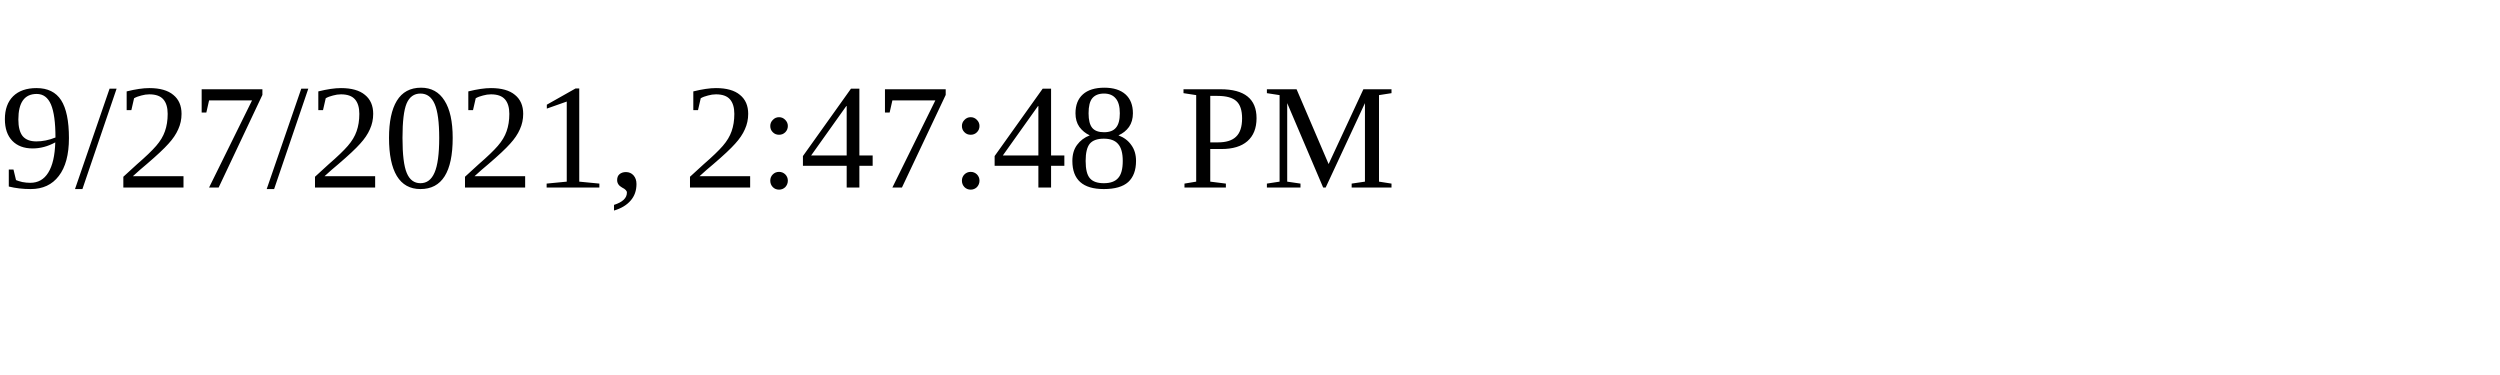
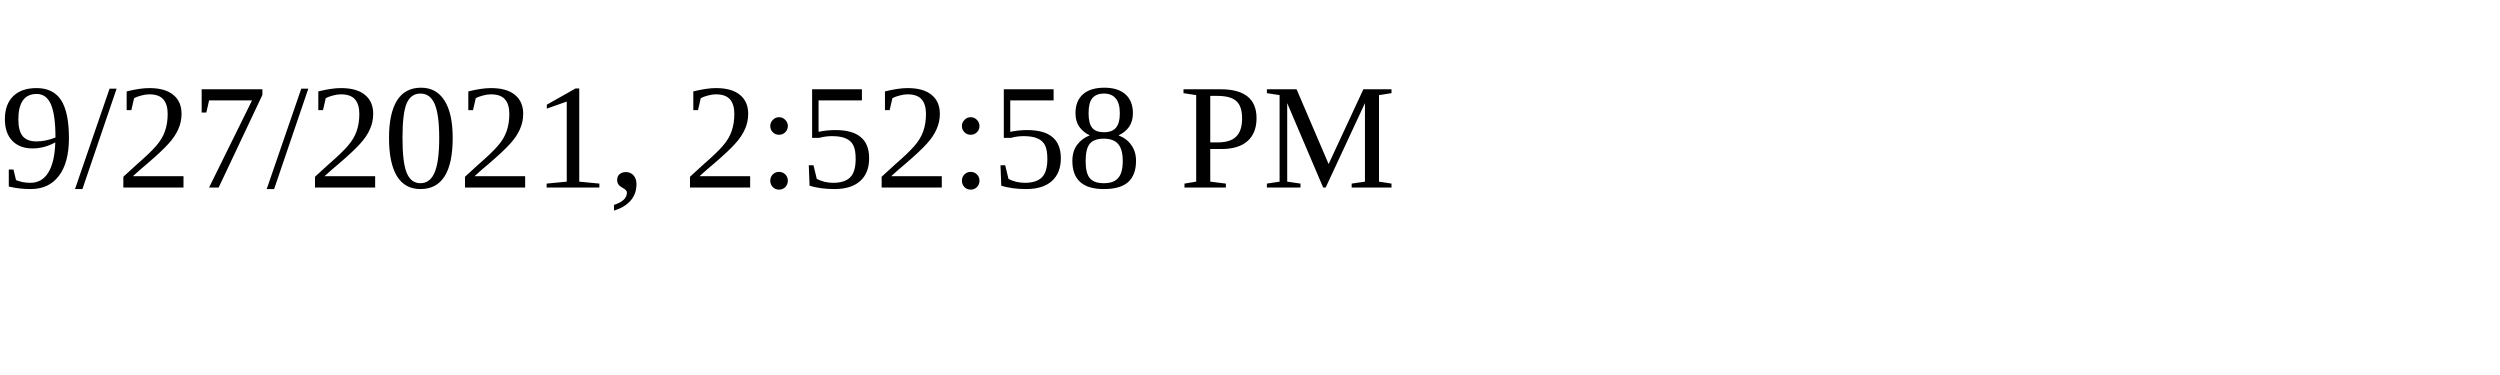
<svg xmlns="http://www.w3.org/2000/svg" height="30" width="200">
-   <text x="0" y="15">9/27/2021, 2:47:48 PM</text>
+   <text x="0" y="15">9/27/2021, 2:52:58 PM</text>
</svg>
